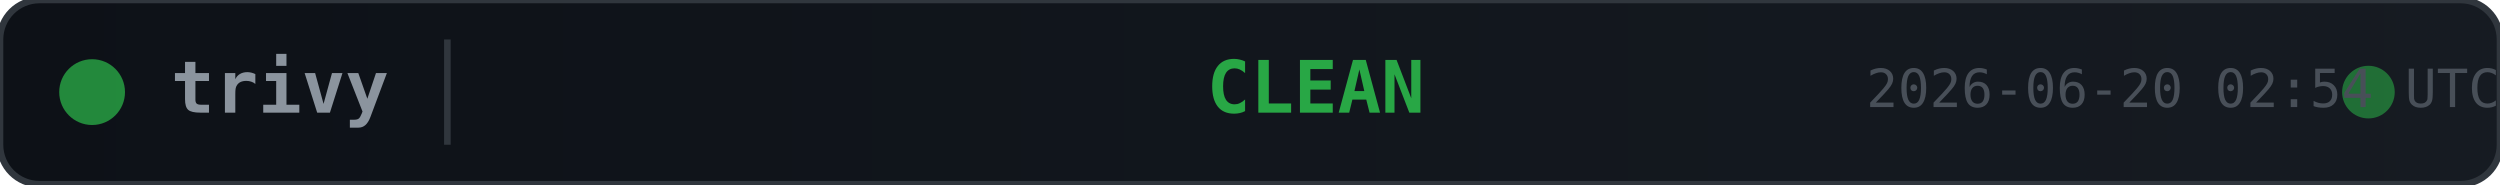
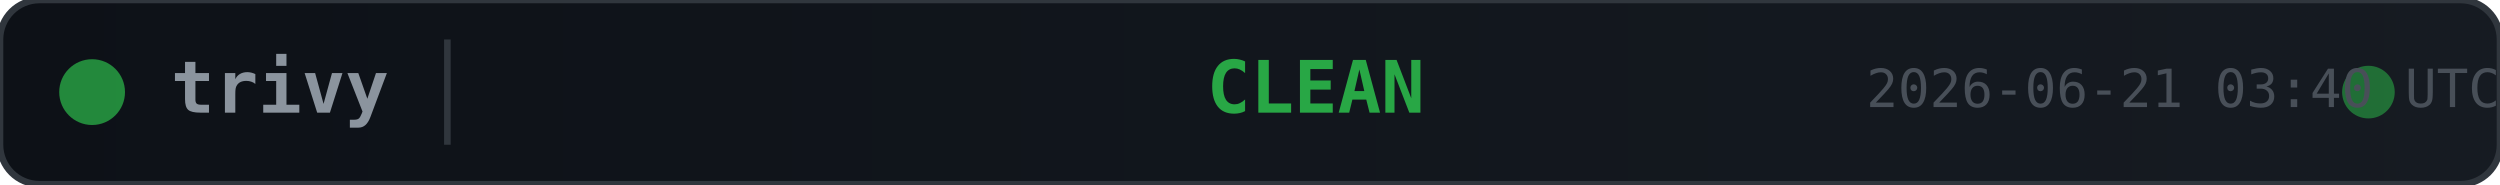
<svg xmlns="http://www.w3.org/2000/svg" width="380" height="28">
  <defs>
    <linearGradient id="bg" x1="0" y1="0" x2="1" y2="0">
      <stop offset="0%" stop-color="#0d1117" />
      <stop offset="100%" stop-color="#161b22" />
    </linearGradient>
  </defs>
  <rect width="380" height="28" rx="6" fill="url(#bg)" stroke="#30363d" stroke-width="1" />
  <circle cx="14" cy="14" r="5" fill="#28a745" opacity="0.8">
    <animate attributeName="opacity" values="0.8;0.4;0.8" dur="2s" repeatCount="indefinite" />
  </circle>
  <text x="26" y="14" fill="#8b949e" font-family="monospace" font-size="11" font-weight="600" dominant-baseline="middle">trivy</text>
  <line x1="68" y1="6" x2="68" y2="22" stroke="#30363d" stroke-width="1" />
  <text x="200" y="14" fill="#28a745" font-family="monospace" font-size="11" font-weight="700" text-anchor="middle" dominant-baseline="middle">CLEAN</text>
  <circle cx="360" cy="14" r="4" fill="#28a745" opacity="0.6">
    <animate attributeName="r" values="4;6;4" dur="1.5s" repeatCount="indefinite" />
    <animate attributeName="opacity" values="0.6;0.2;0.6" dur="1.5s" repeatCount="indefinite" />
  </circle>
-   <text x="380" y="14" fill="#484f58" font-family="monospace" font-size="8" text-anchor="end" dominant-baseline="middle">2026-06-20 02:54 UTC</text>
+   <text x="380" y="14" fill="#484f58" font-family="monospace" font-size="8" text-anchor="end" dominant-baseline="middle">2026-06-21 03:40 UTC</text>
</svg>
